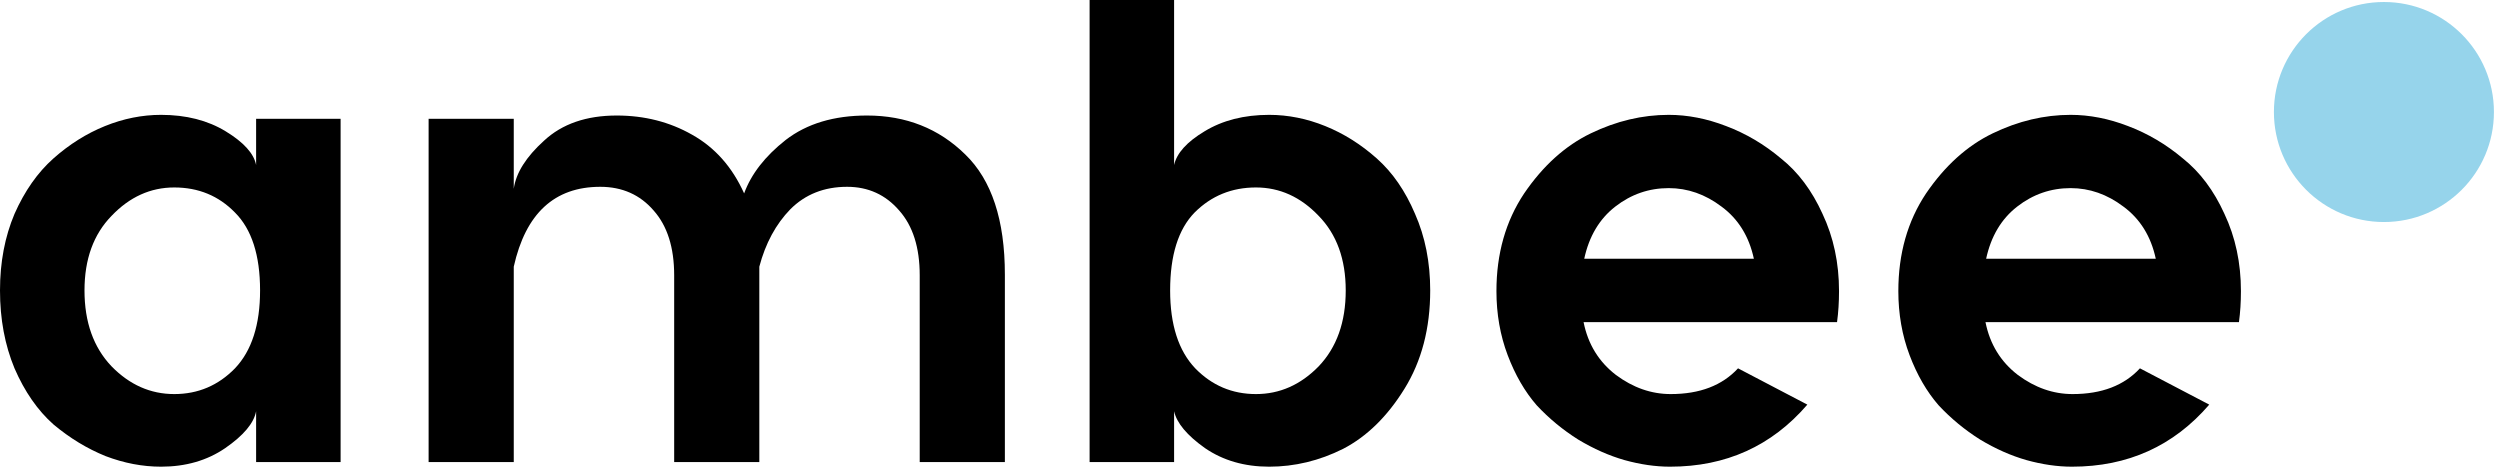
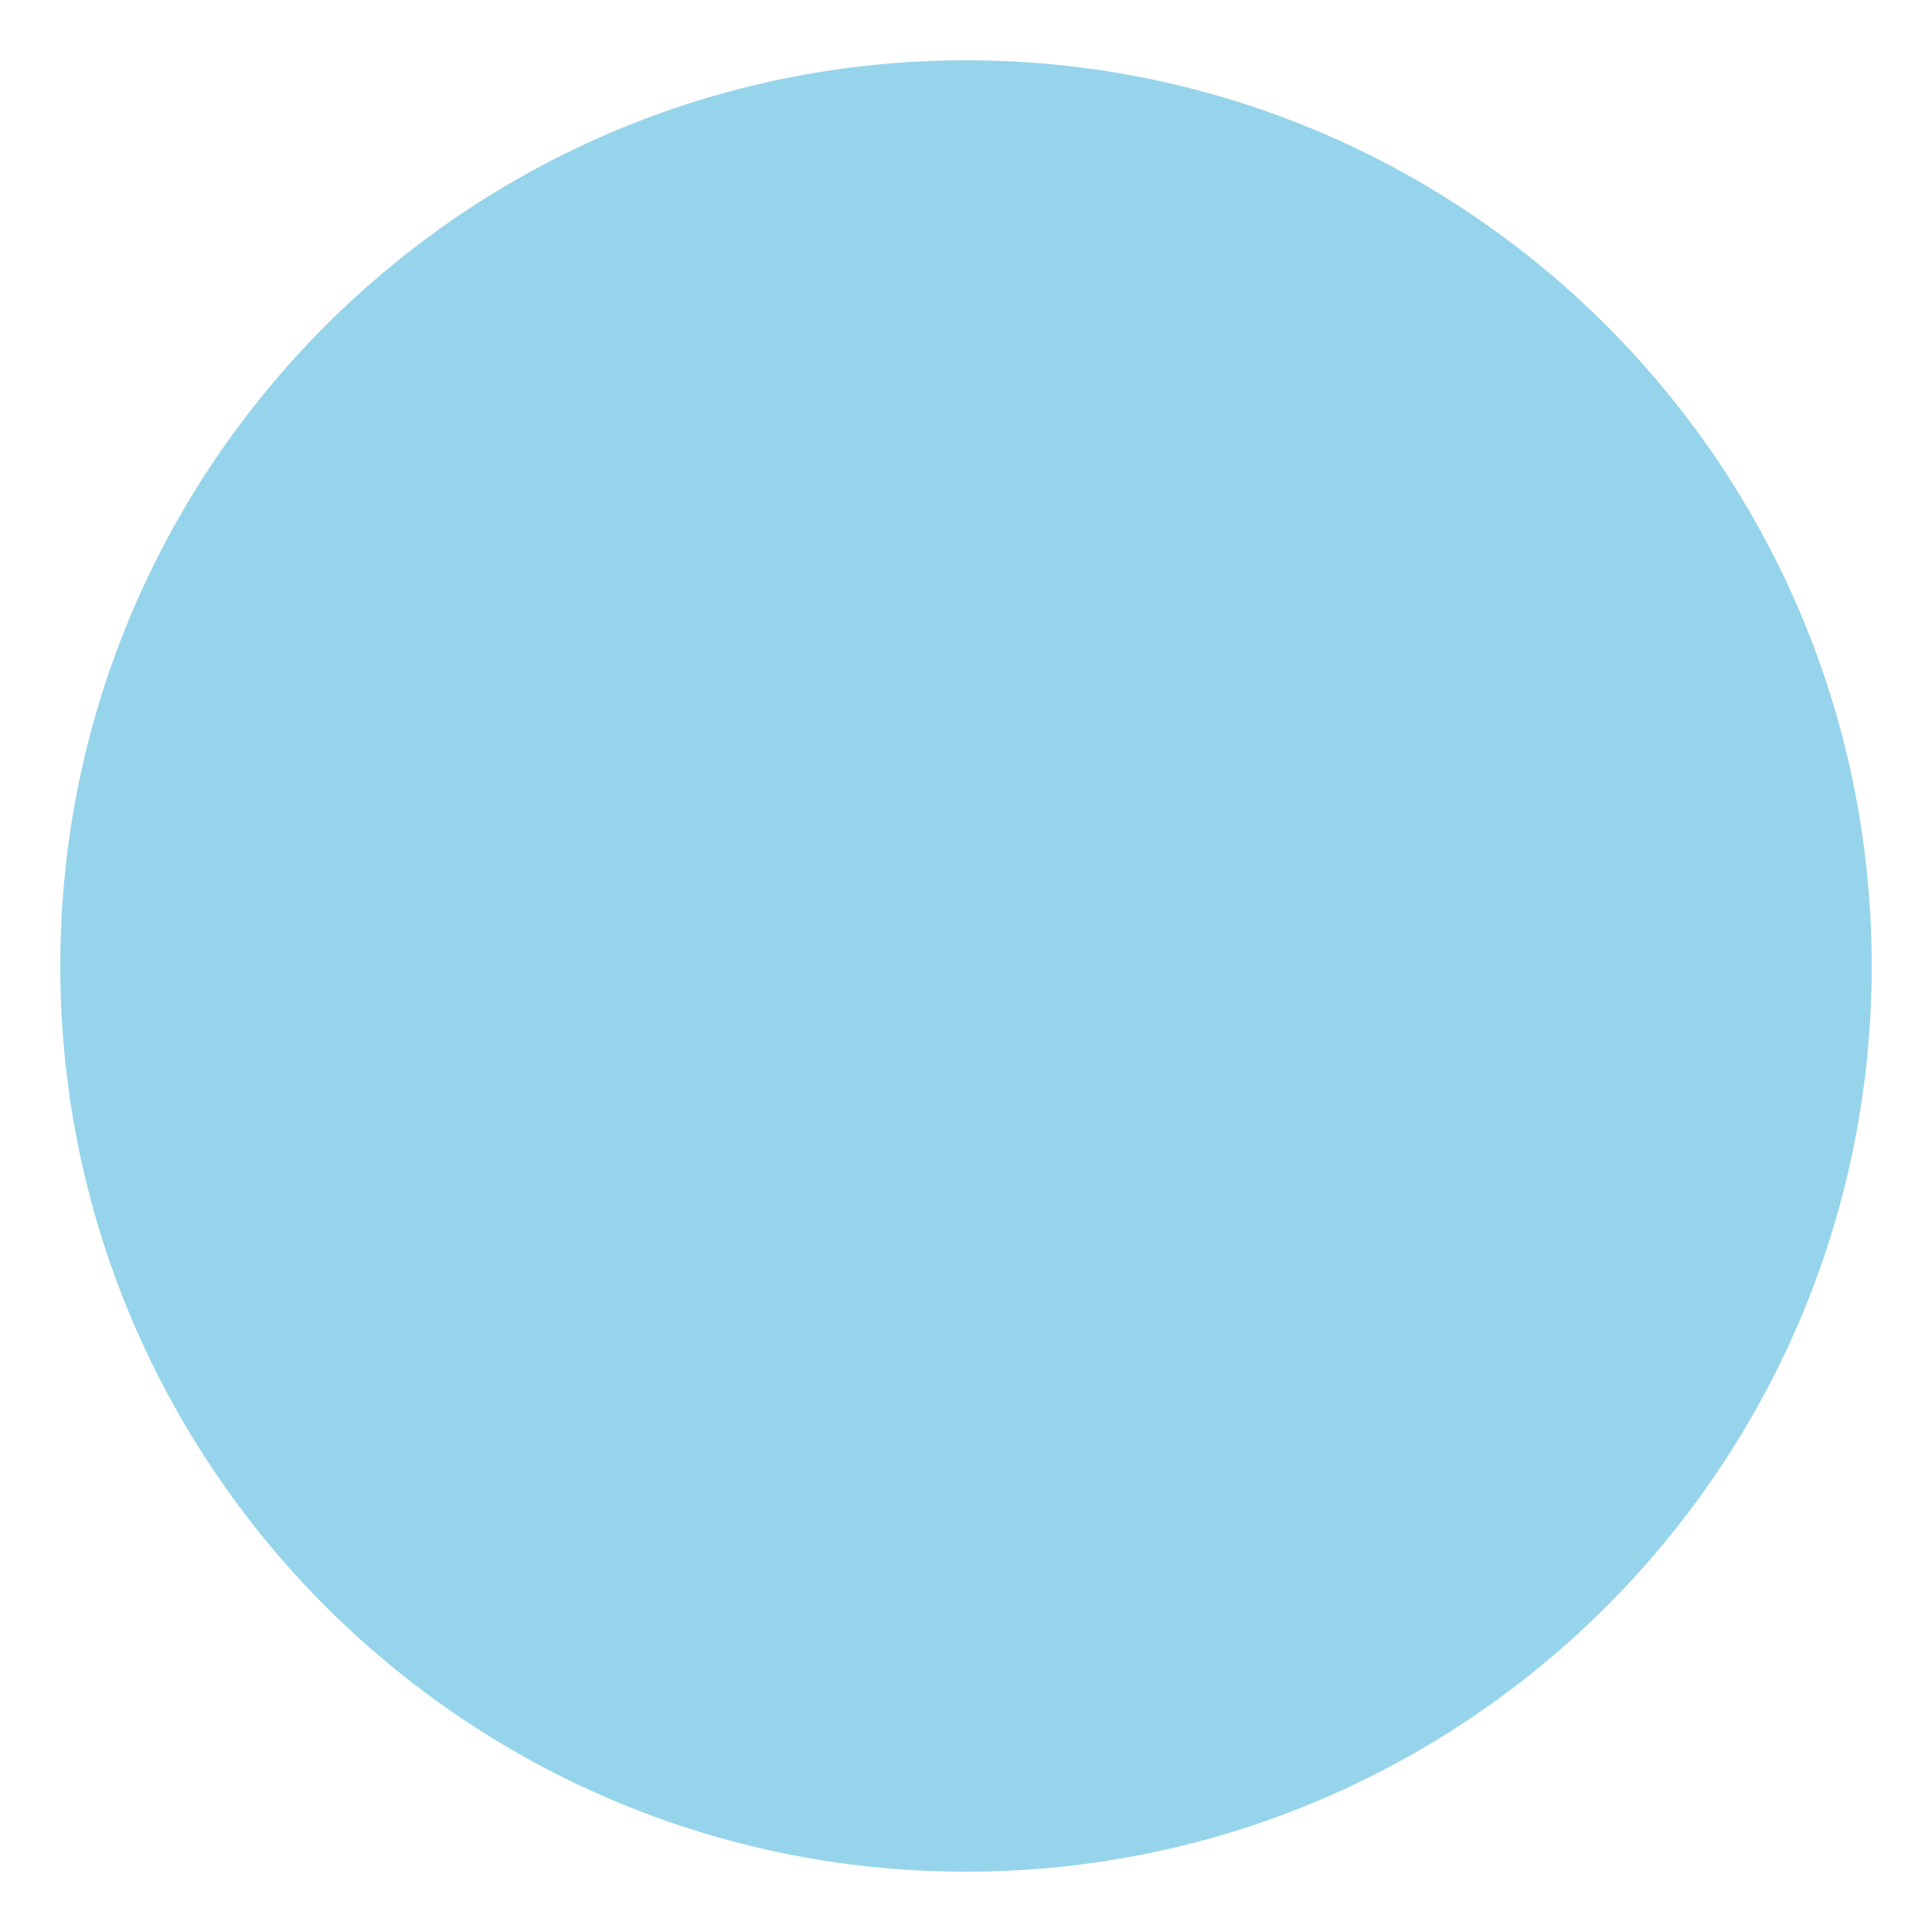
- <svg xmlns="http://www.w3.org/2000/svg" width="202" height="38" viewBox="0 0 202 38" fill="none">
-   <path d="M13.014 9.28C15.04 9.28 16.783 9.725 18.241 10.614C19.698 11.503 20.516 12.409 20.694 13.334V9.6H27.521V37.335H20.694V33.228C20.516 34.188 19.681 35.183 18.187 36.215C16.73 37.21 15.005 37.708 13.014 37.708C11.52 37.708 10.027 37.423 8.534 36.855C7.04 36.25 5.636 35.397 4.32 34.294C3.04 33.157 1.991 31.645 1.173 29.761C0.391 27.877 0 25.779 0 23.468C0 21.192 0.391 19.13 1.173 17.281C1.991 15.432 3.04 13.938 4.32 12.8C5.6 11.663 6.987 10.791 8.48 10.187C9.974 9.583 11.485 9.28 13.014 9.28ZM14.081 15.147C12.16 15.147 10.472 15.912 9.014 17.441C7.556 18.934 6.827 20.943 6.827 23.468C6.827 26.028 7.556 28.072 9.014 29.601C10.472 31.094 12.16 31.841 14.081 31.841C16 31.841 17.636 31.148 18.987 29.761C20.338 28.339 21.014 26.241 21.014 23.468C21.014 20.623 20.338 18.525 18.987 17.174C17.672 15.823 16.036 15.147 14.081 15.147Z" fill="#000000" />
-   <path d="M70.047 9.334C73.211 9.334 75.86 10.383 77.993 12.48C80.127 14.543 81.194 17.778 81.194 22.187V37.335H74.313V22.241C74.313 20.001 73.762 18.258 72.66 17.014C71.558 15.734 70.153 15.094 68.447 15.094C66.598 15.094 65.069 15.698 63.86 16.907C62.686 18.116 61.851 19.663 61.353 21.547V37.335H54.473V22.241C54.473 20.001 53.922 18.258 52.819 17.014C51.717 15.734 50.277 15.094 48.499 15.094C44.801 15.094 42.472 17.245 41.512 21.547V37.335H34.632V9.6H41.512V15.254C41.69 13.974 42.508 12.676 43.966 11.36C45.423 10.009 47.379 9.334 49.833 9.334C52.073 9.334 54.099 9.849 55.913 10.88C57.762 11.912 59.166 13.494 60.126 15.627C60.695 14.063 61.815 12.623 63.486 11.307C65.193 9.991 67.38 9.334 70.047 9.334Z" fill="#000000" />
-   <path d="M102.548 9.28C104.077 9.28 105.588 9.583 107.081 10.187C108.575 10.791 109.961 11.663 111.241 12.8C112.521 13.938 113.552 15.432 114.335 17.281C115.153 19.13 115.561 21.192 115.561 23.468C115.561 26.525 114.868 29.174 113.481 31.414C112.095 33.654 110.441 35.272 108.521 36.268C106.601 37.228 104.61 37.708 102.548 37.708C100.556 37.708 98.832 37.21 97.374 36.215C95.916 35.183 95.081 34.188 94.867 33.228V37.335H88.04V0H94.867V13.334C95.081 12.374 95.899 11.467 97.321 10.614C98.779 9.725 100.521 9.28 102.548 9.28ZM96.574 29.761C97.925 31.148 99.561 31.841 101.481 31.841C103.401 31.841 105.09 31.094 106.548 29.601C108.006 28.072 108.735 26.028 108.735 23.468C108.735 20.943 108.006 18.934 106.548 17.441C105.09 15.912 103.401 15.147 101.481 15.147C99.525 15.147 97.872 15.823 96.521 17.174C95.205 18.525 94.547 20.623 94.547 23.468C94.547 26.241 95.223 28.339 96.574 29.761Z" fill="#000000" />
-   <path d="M134.833 9.28C136.362 9.28 137.909 9.583 139.473 10.187C141.073 10.791 142.549 11.663 143.9 12.8C145.287 13.903 146.407 15.396 147.26 17.281C148.149 19.165 148.593 21.245 148.593 23.521C148.593 24.41 148.54 25.245 148.433 26.028H127.953C128.308 27.805 129.179 29.228 130.566 30.294C131.953 31.326 133.428 31.841 134.993 31.841C137.34 31.841 139.153 31.148 140.433 29.761L146.033 32.694C143.153 36.037 139.455 37.708 134.94 37.708C133.766 37.708 132.54 37.53 131.259 37.175C130.015 36.819 128.771 36.268 127.526 35.521C126.282 34.739 125.161 33.815 124.166 32.748C123.206 31.645 122.424 30.294 121.819 28.694C121.215 27.094 120.912 25.37 120.912 23.521C120.912 20.498 121.659 17.867 123.153 15.627C124.681 13.387 126.477 11.769 128.539 10.774C130.602 9.778 132.7 9.28 134.833 9.28ZM134.833 15.2C133.233 15.2 131.793 15.698 130.513 16.694C129.233 17.689 128.397 19.094 128.006 20.907H141.713C141.322 19.094 140.451 17.689 139.1 16.694C137.784 15.698 136.362 15.2 134.833 15.2Z" fill="#000000" />
-   <path d="M167.307 9.28C168.836 9.28 170.383 9.583 171.947 10.187C173.547 10.791 175.023 11.663 176.374 12.8C177.761 13.903 178.881 15.396 179.734 17.281C180.623 19.165 181.067 21.245 181.067 23.521C181.067 24.41 181.014 25.245 180.907 26.028H160.427C160.782 27.805 161.653 29.228 163.04 30.294C164.427 31.326 165.902 31.841 167.467 31.841C169.814 31.841 171.627 31.148 172.907 29.761L178.507 32.694C175.627 36.037 171.929 37.708 167.414 37.708C166.24 37.708 165.014 37.53 163.734 37.175C162.489 36.819 161.245 36.268 160 35.521C158.756 34.739 157.636 33.815 156.64 32.748C155.68 31.645 154.898 30.294 154.293 28.694C153.689 27.094 153.386 25.37 153.386 23.521C153.386 20.498 154.133 17.867 155.627 15.627C157.156 13.387 158.951 11.769 161.013 10.774C163.076 9.778 165.174 9.28 167.307 9.28ZM167.307 15.2C165.707 15.2 164.267 15.698 162.987 16.694C161.707 17.689 160.871 19.094 160.48 20.907H174.187C173.796 19.094 172.925 17.689 171.574 16.694C170.258 15.698 168.836 15.2 167.307 15.2Z" fill="#000000" />
-   <path d="M201.51 9.051C201.51 13.96 197.53 17.94 192.621 17.94C187.711 17.94 183.732 13.96 183.732 9.051C183.732 4.141 187.711 0.162 192.621 0.162C197.53 0.162 201.51 4.141 201.51 9.051Z" fill="#96D4EB" />
+ <svg xmlns="http://www.w3.org/2000/svg" version="1.1" viewBox="0.00 0.00 256.00 256.00" width="128" height="128">
+   <circle fill="#96d4eb" cx="128.00" cy="128.00" r="120.01" />
</svg>
